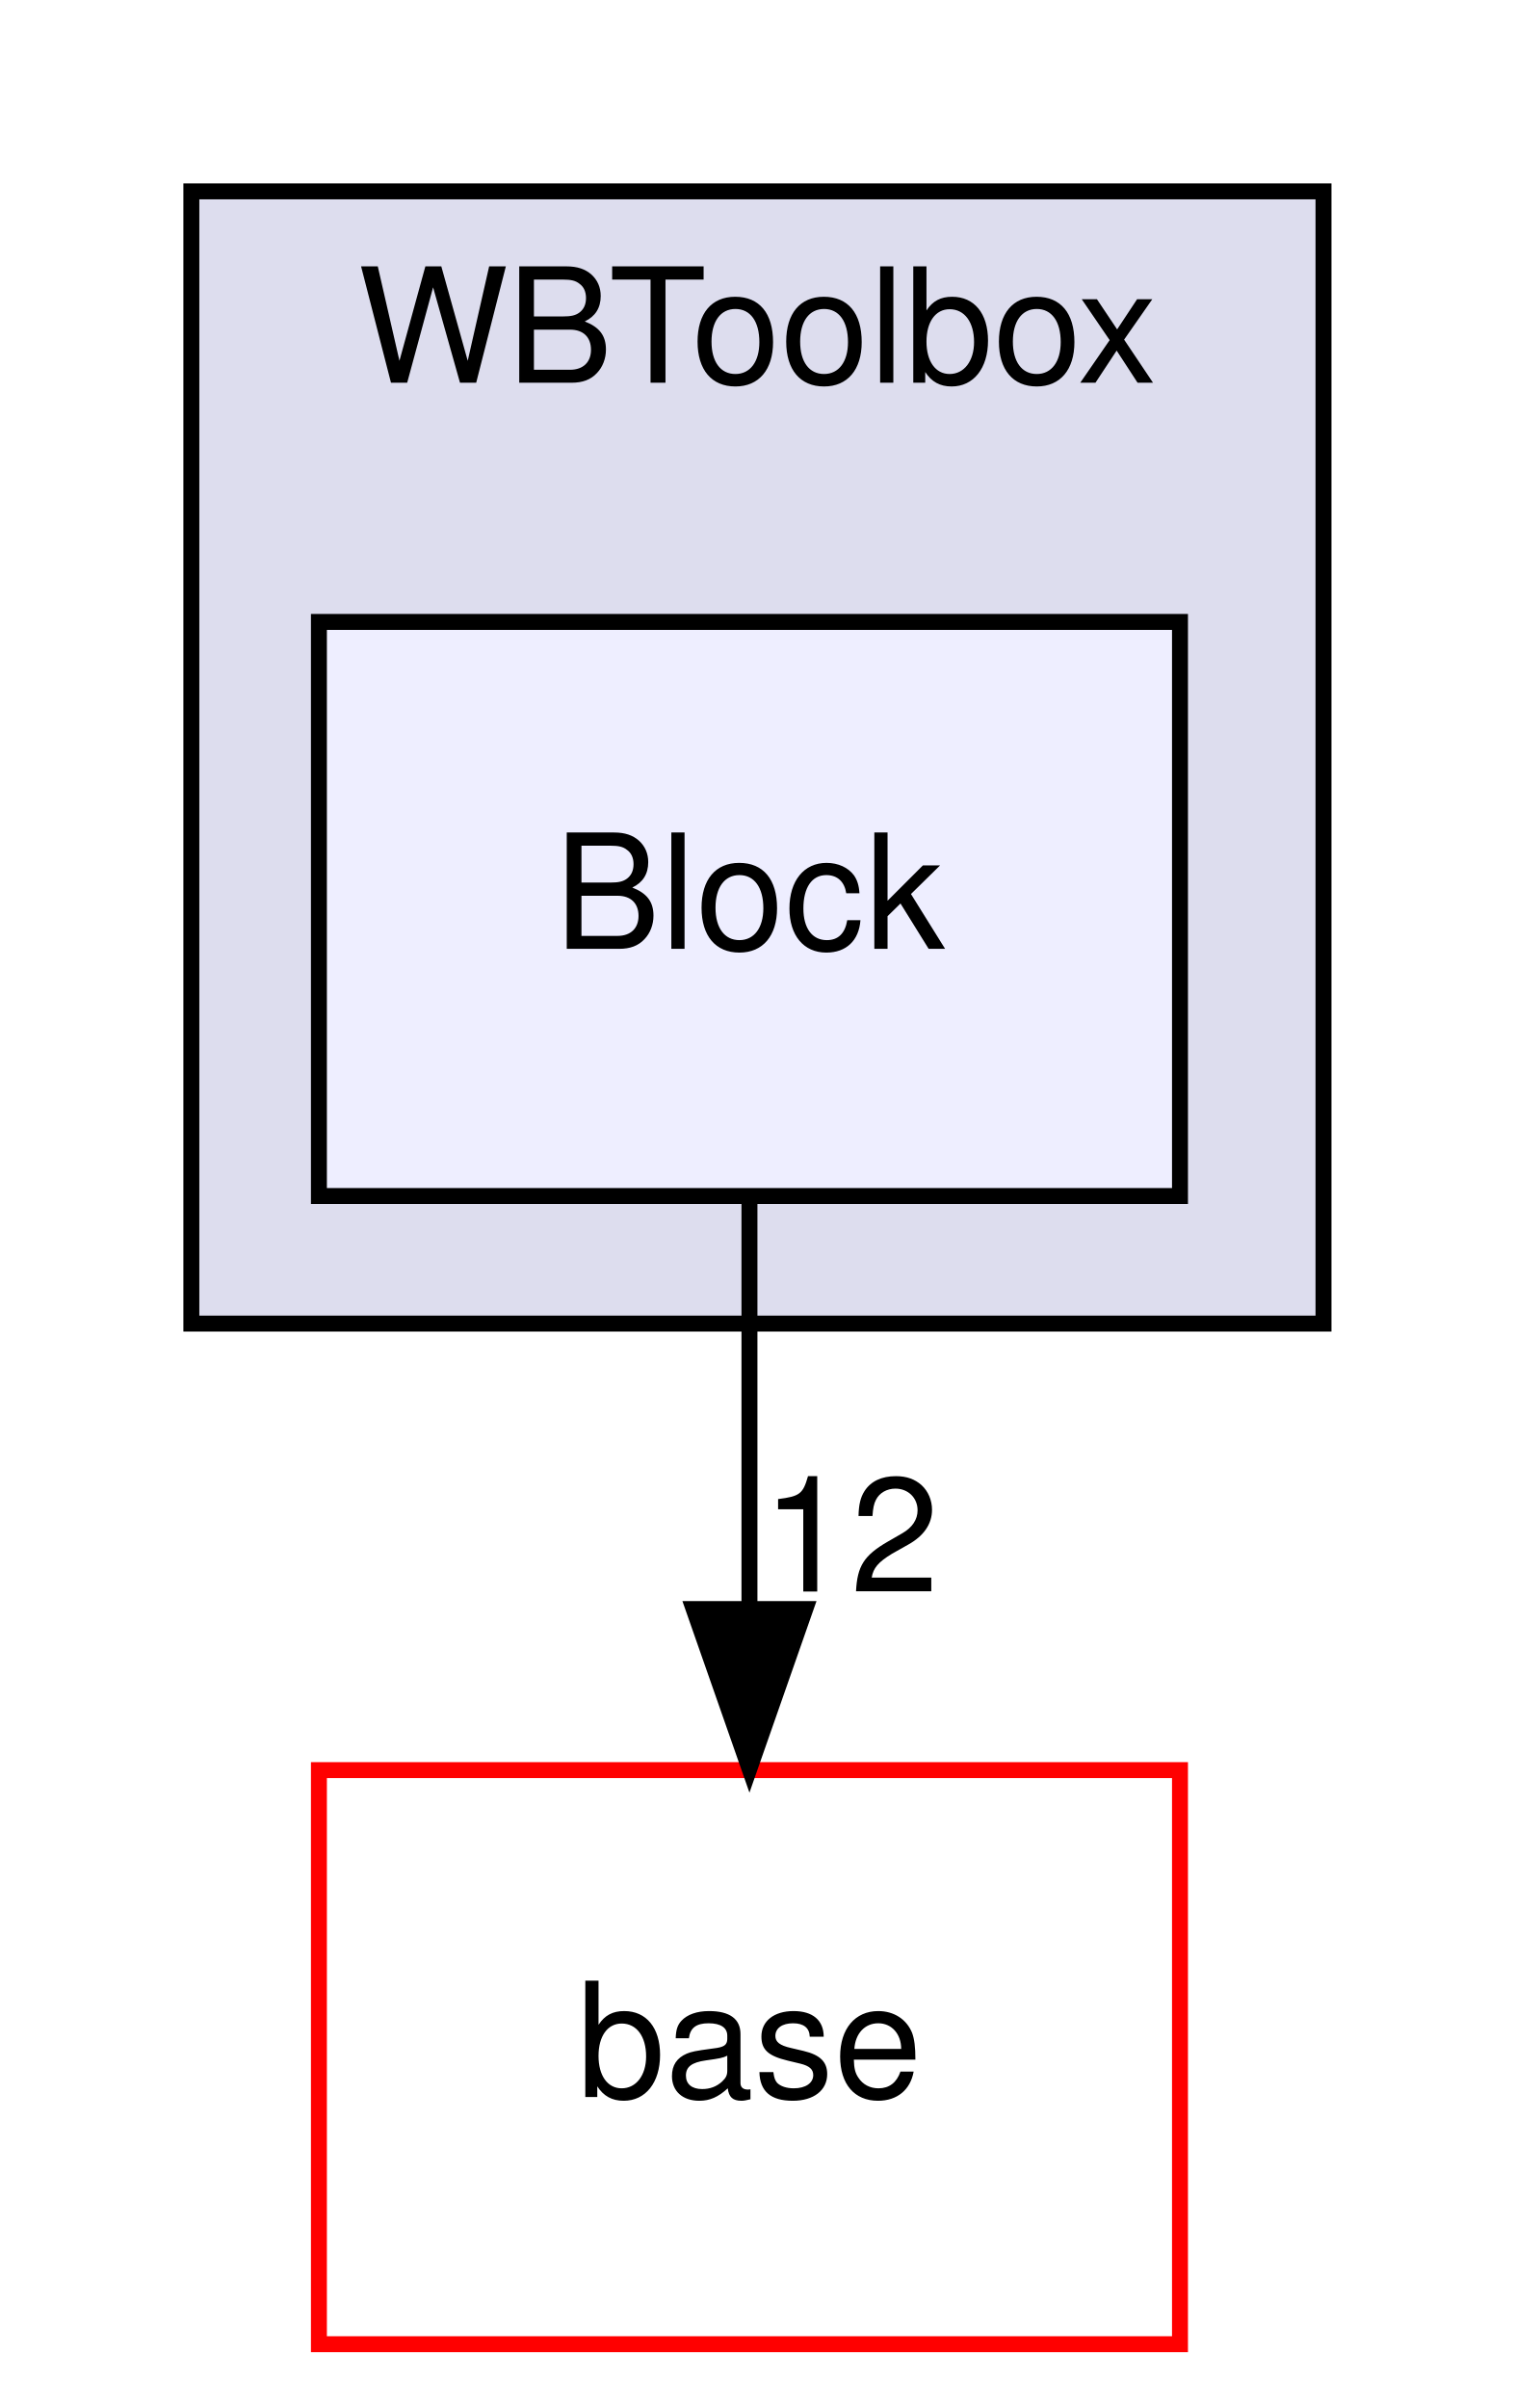
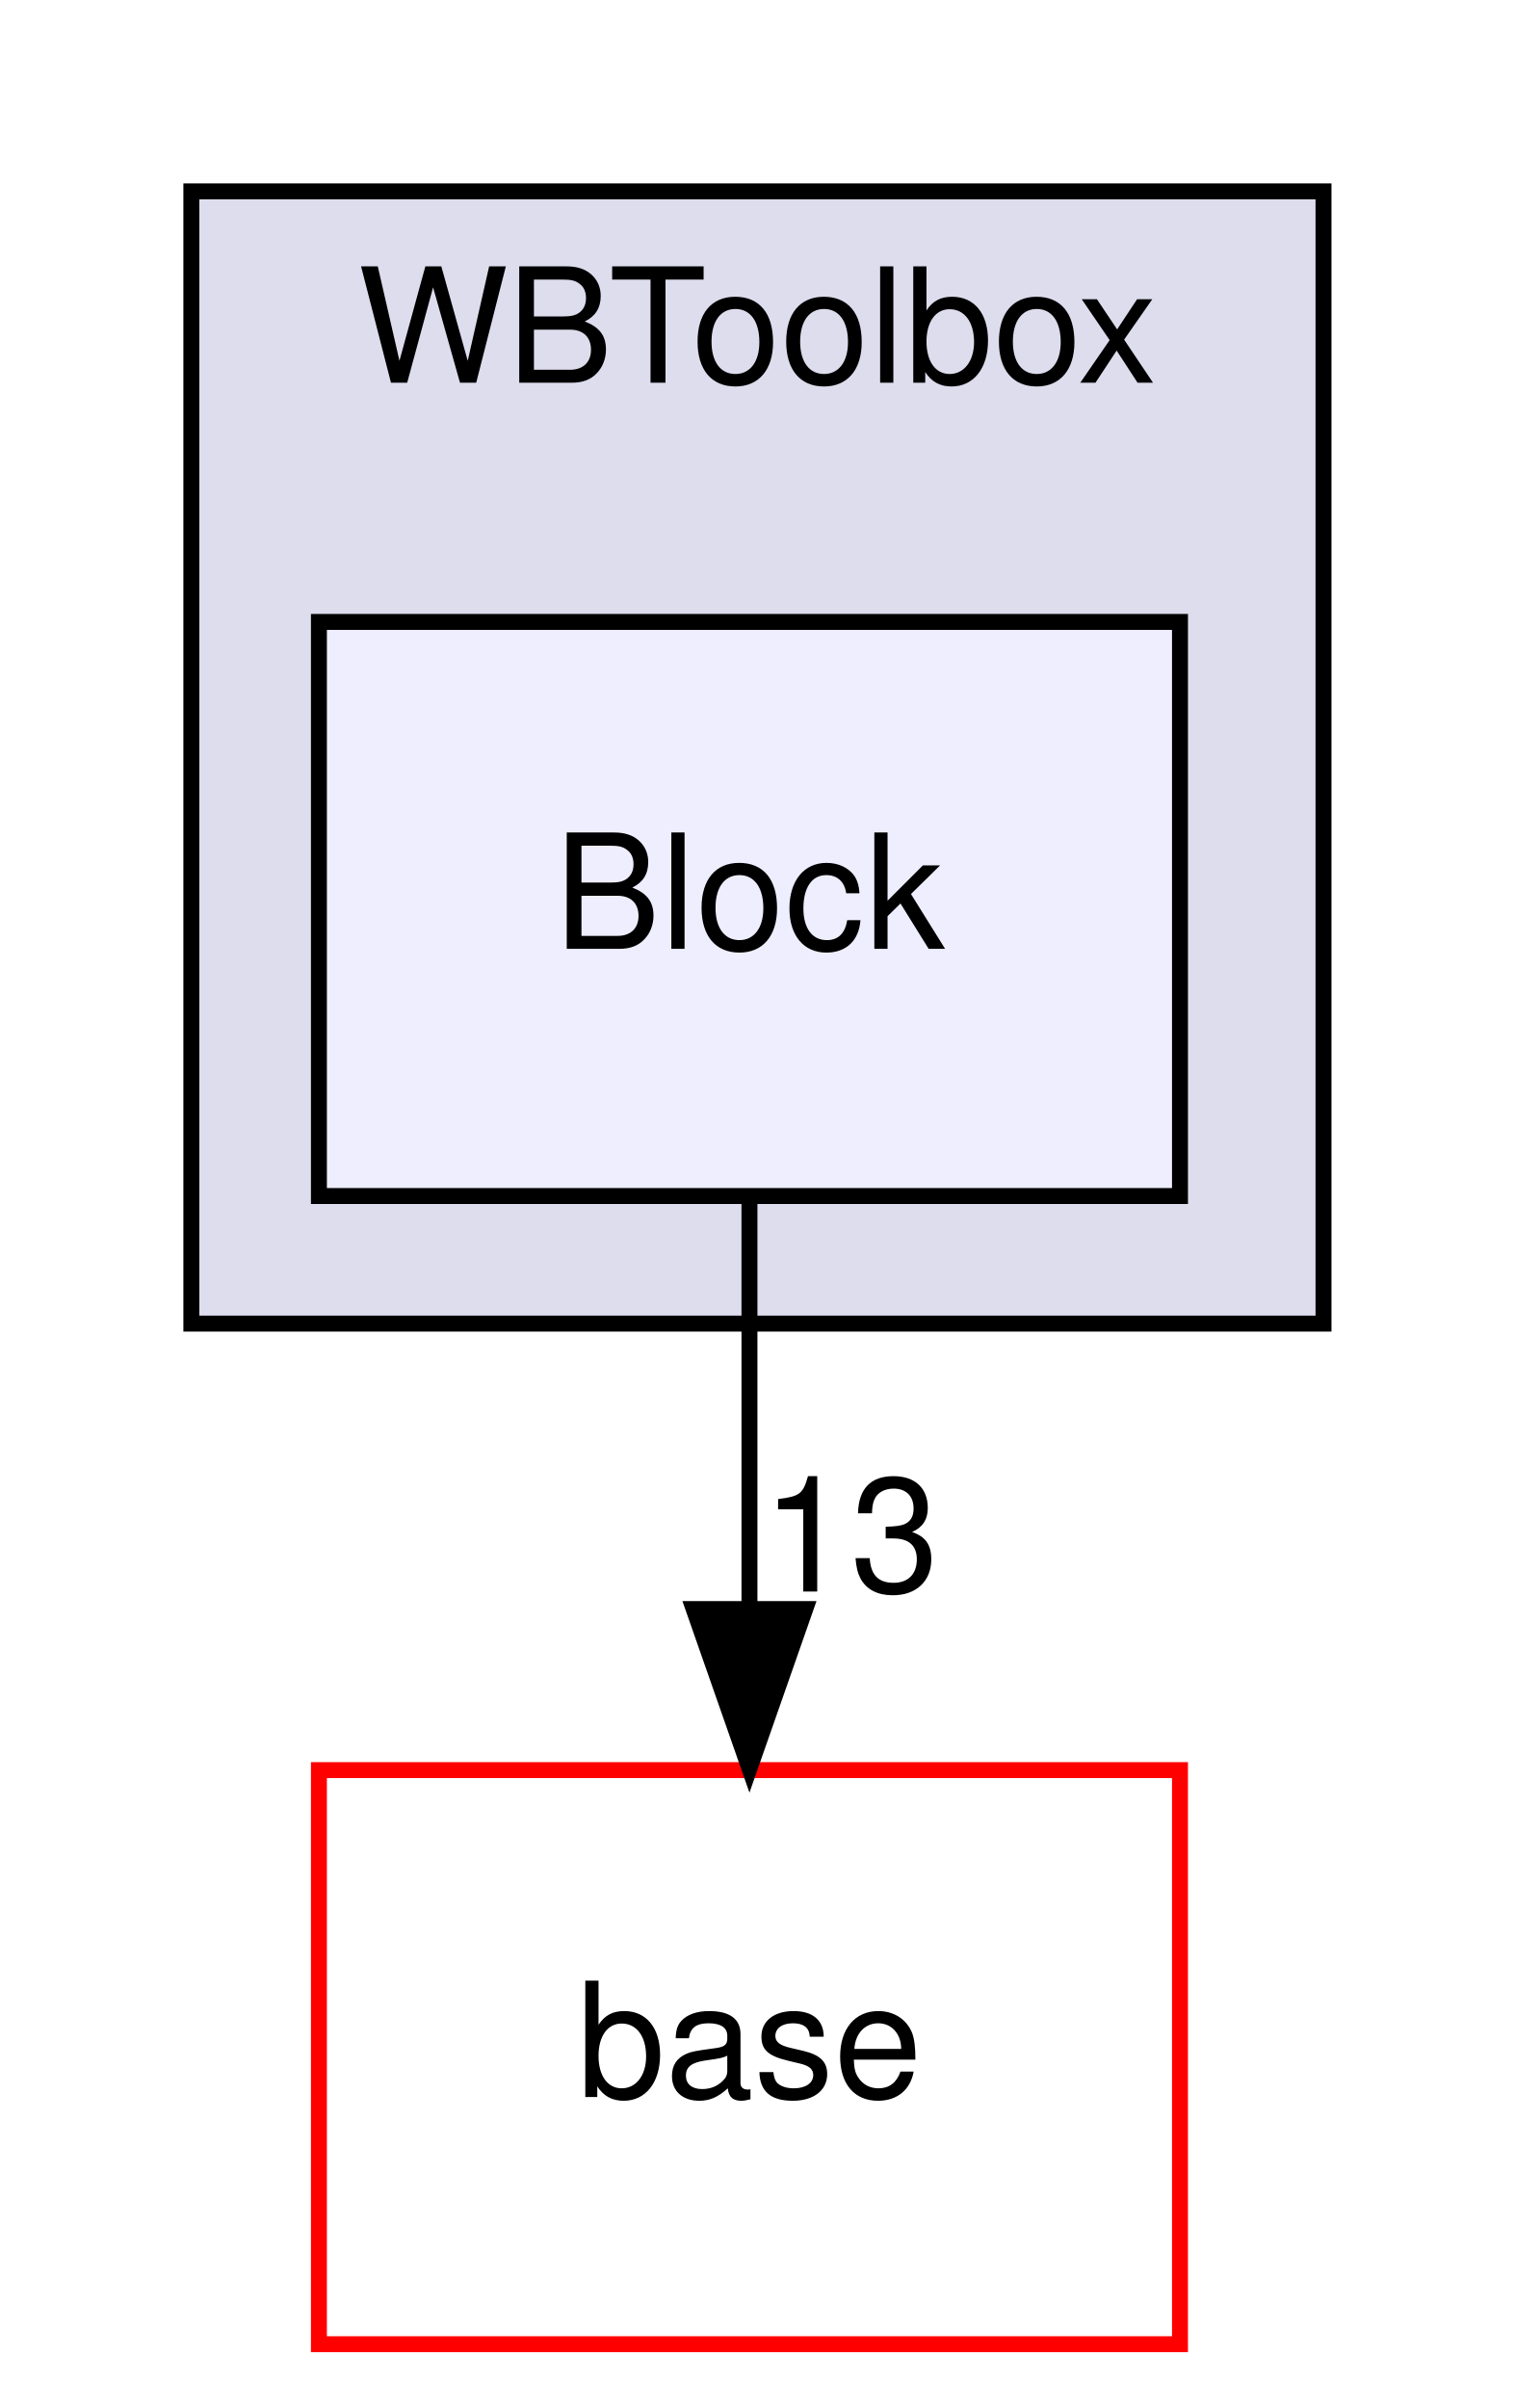
<svg xmlns="http://www.w3.org/2000/svg" xmlns:xlink="http://www.w3.org/1999/xlink" width="95pt" height="151pt" viewBox="0.00 0.00 95.00 151.00">
  <g id="graph0" class="graph" transform="scale(1 1) rotate(0) translate(4 147)">
    <g id="clust1" class="cluster">
      <g id="a_clust1">
        <a xlink:href="dir_1b2f18da19321fedba09c6e621f77800.html" target="_top" xlink:title="WBToolbox">
          <polygon fill="#ddddee" stroke="black" points="8,-64 8,-135 79,-135 79,-64 8,-64" />
          <text text-anchor="middle" x="43.5" y="-123" font-family="Helvetica,sans-Serif" font-size="10.00">WBToolbox</text>
        </a>
      </g>
    </g>
    <g id="node1" class="node">
      <g id="a_node1">
        <a xlink:href="dir_ff77fbf0e1a2842e7e8ea46d29564039.html" target="_top" xlink:title="Block">
          <polygon fill="#eeeeff" stroke="black" points="70,-108 16,-108 16,-72 70,-72 70,-108" />
          <text text-anchor="middle" x="43" y="-87.5" font-family="Helvetica,sans-Serif" font-size="10.00">Block</text>
        </a>
      </g>
    </g>
    <g id="node2" class="node">
      <g id="a_node2">
        <a xlink:href="dir_ad2483e380b19eb5049237d6399c086c.html" target="_top" xlink:title="base">
          <polygon fill="none" stroke="red" points="70,-36 16,-36 16,0 70,0 70,-36" />
          <text text-anchor="middle" x="43" y="-15.5" font-family="Helvetica,sans-Serif" font-size="10.00">base</text>
        </a>
      </g>
    </g>
    <g id="edge1" class="edge">
      <path fill="none" stroke="black" d="M43,-71.7C43,-63.98 43,-54.71 43,-46.11" />
      <polygon fill="black" stroke="black" points="46.5,-46.1 43,-36.1 39.5,-46.1 46.5,-46.1" />
      <g id="a_edge1-headlabel">
-         <a xlink:href="dir_000011_000003.html" target="_top" xlink:title="12">
-           <text text-anchor="middle" x="49.34" y="-47.2" font-family="Helvetica,sans-Serif" font-size="10.00">12</text>
+         <a xlink:href="dir_000011_000003.html" target="_top" xlink:title="13">
+           <text text-anchor="middle" x="49.34" y="-47.2" font-family="Helvetica,sans-Serif" font-size="10.00">13</text>
        </a>
      </g>
    </g>
  </g>
</svg>
